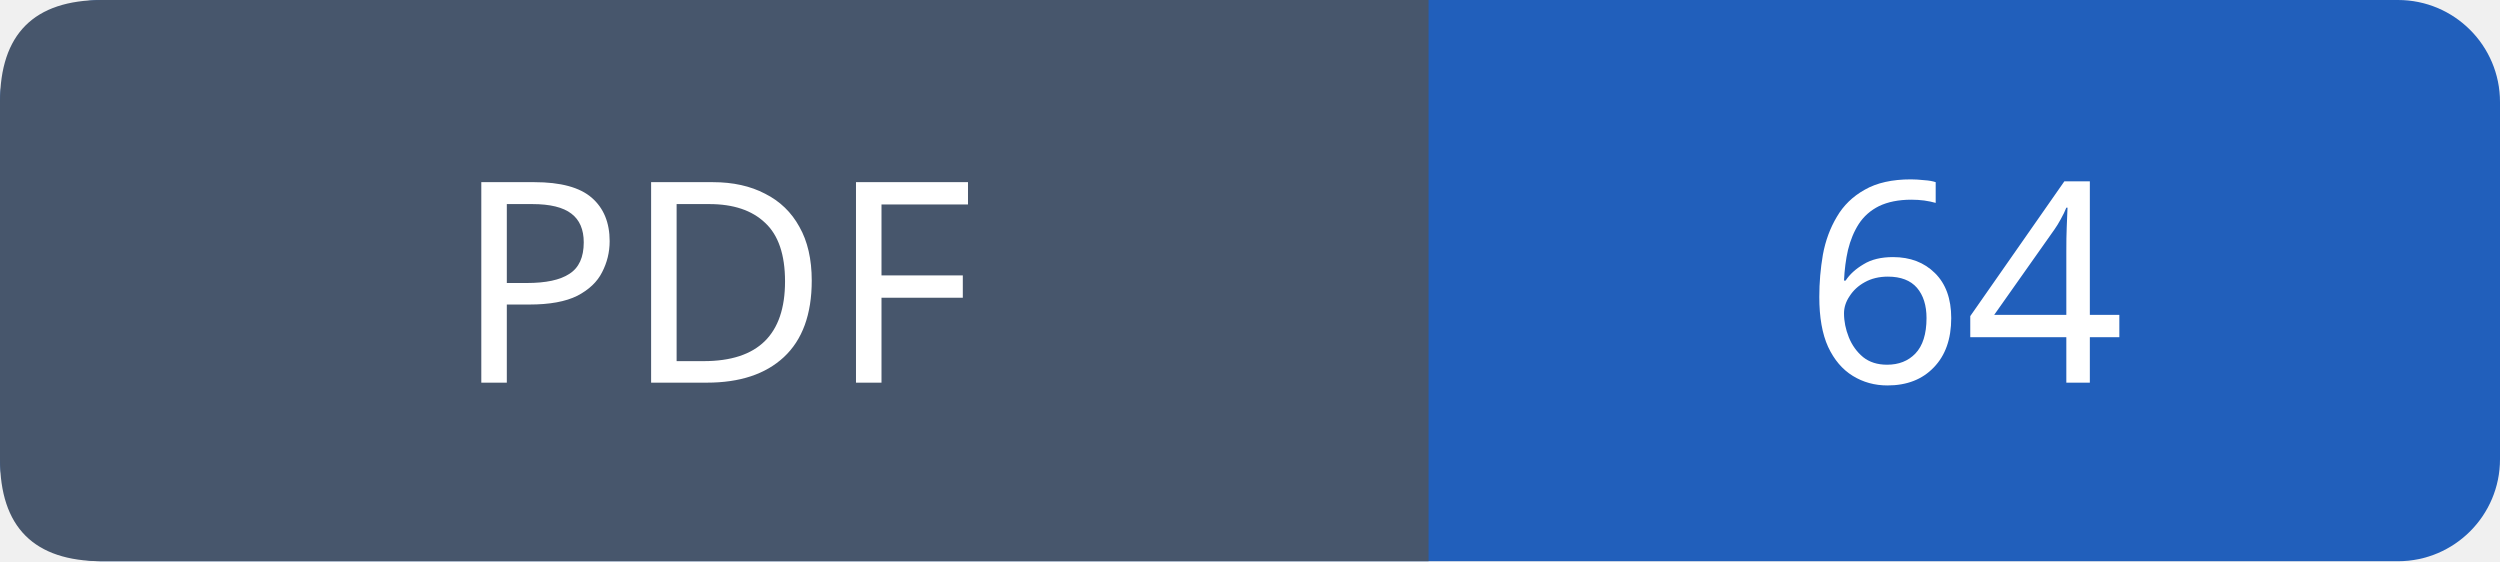
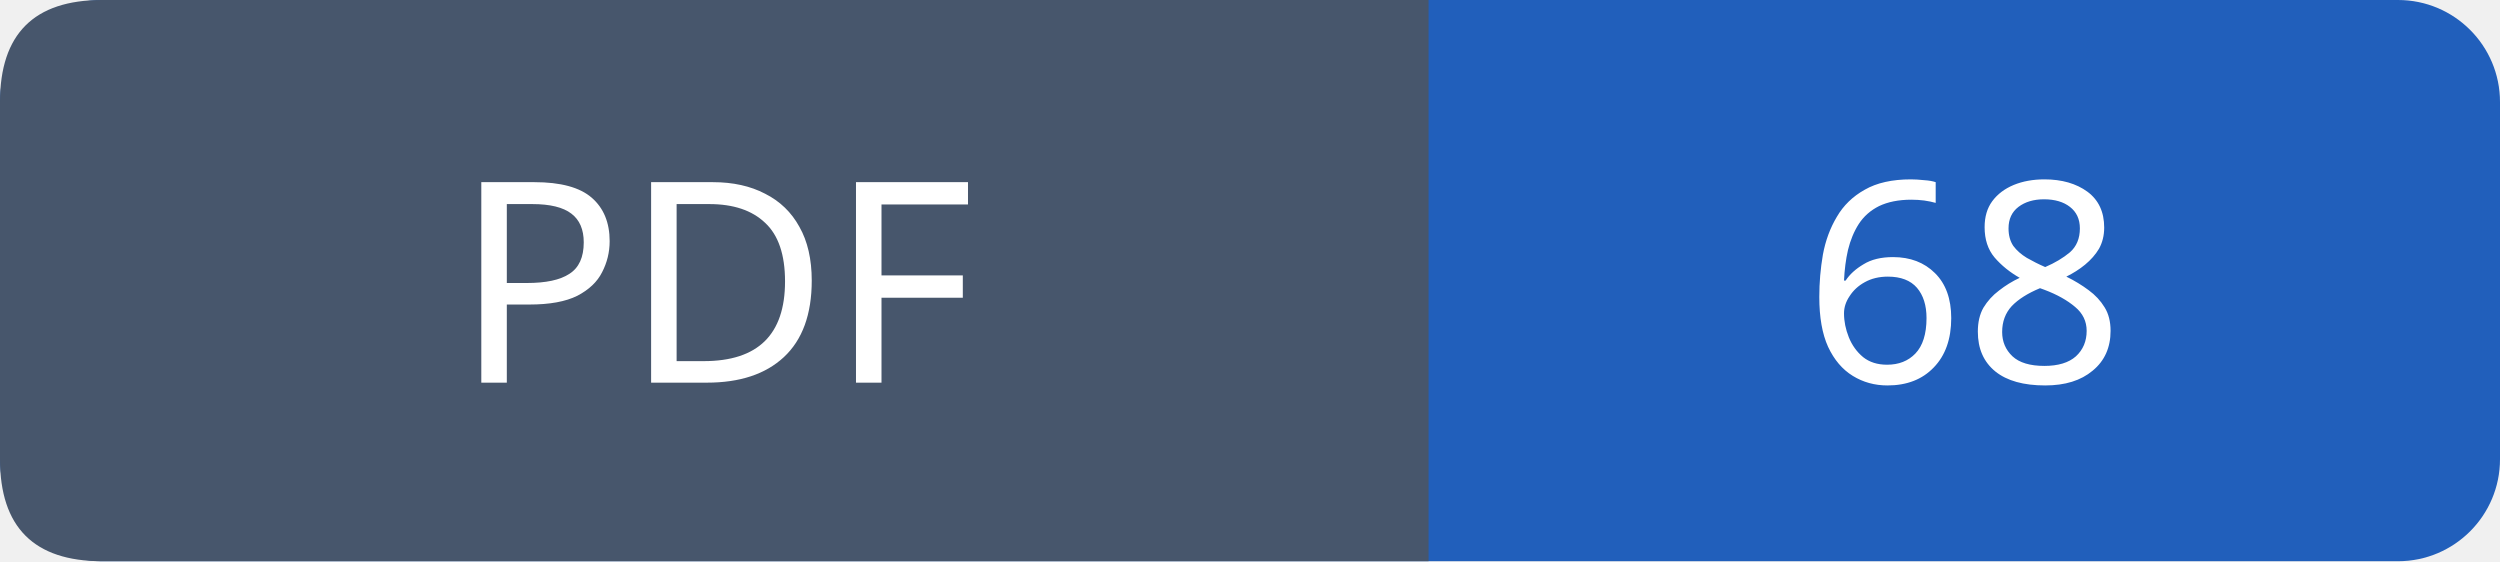
- <svg xmlns="http://www.w3.org/2000/svg" width="98" height="22" role="img" aria-label="PDF: 64">
+ <svg xmlns="http://www.w3.org/2000/svg" width="98" height="22" role="img" aria-label="PDF: 68">
  <rect width="98" height="22" rx="4" fill="#215fbb" />
  <path fill="#47566c" d="M4 0h52v22H4q-4 0-4-4V4q0-4 4-4" />
  <g font-family="Verdana,sans-serif" font-size="11" fill="white" text-anchor="middle">
    <text x="28.0" y="15">PDF</text>
-     <text x="77.0" y="15">64</text>
+     <text x="77.0" y="15">68</text>
  </g>
</svg>
